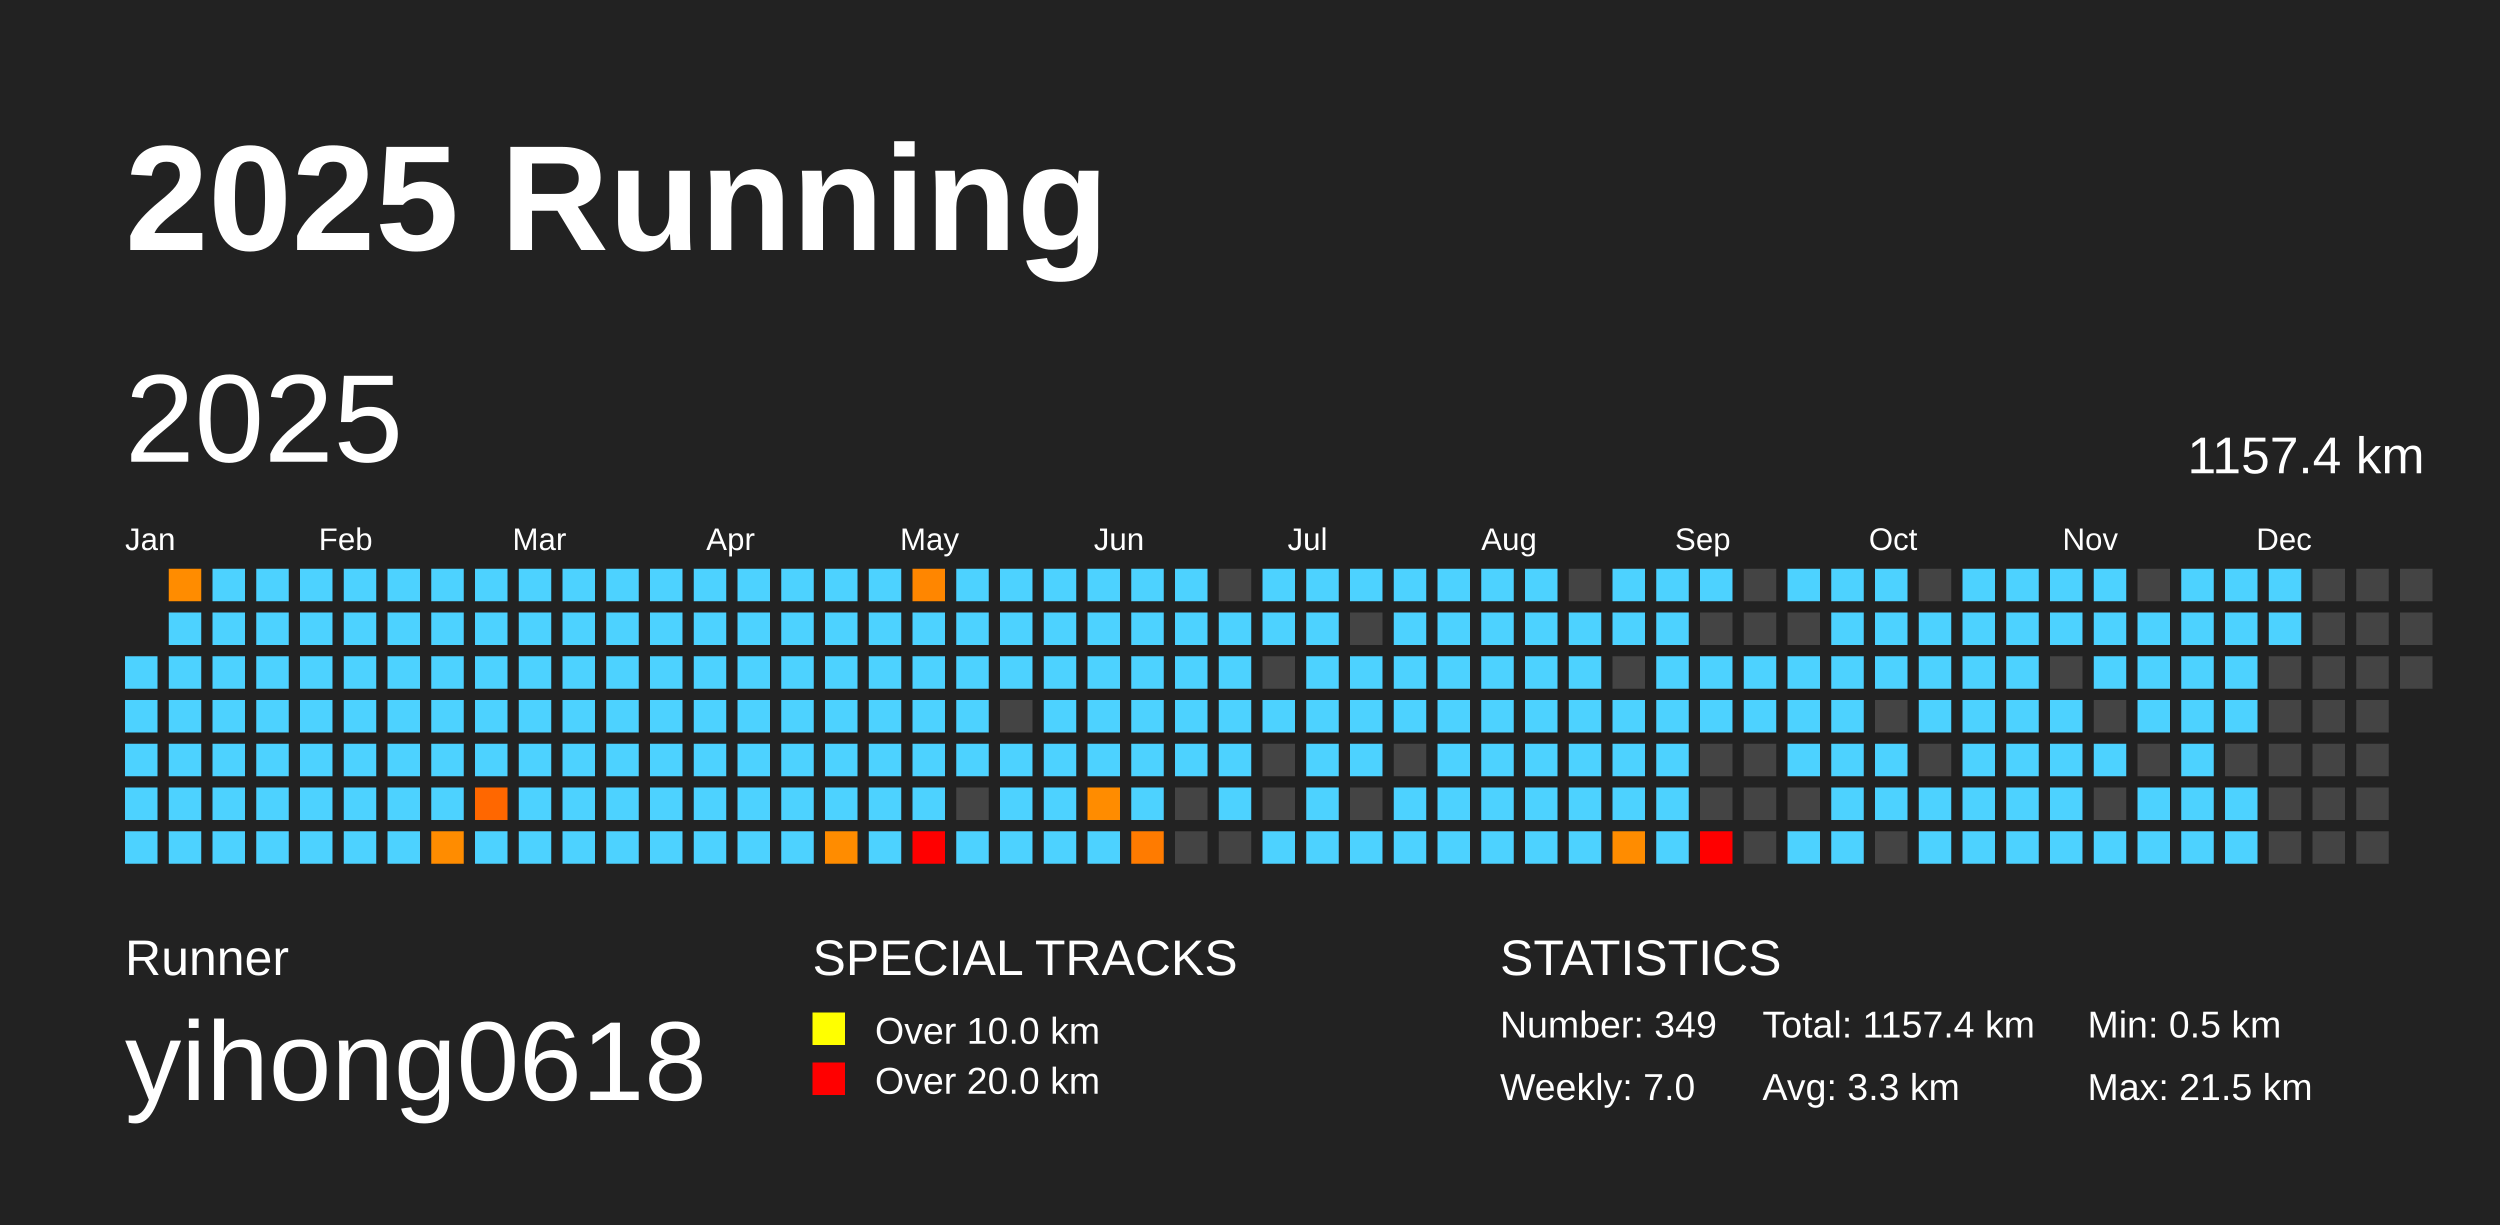
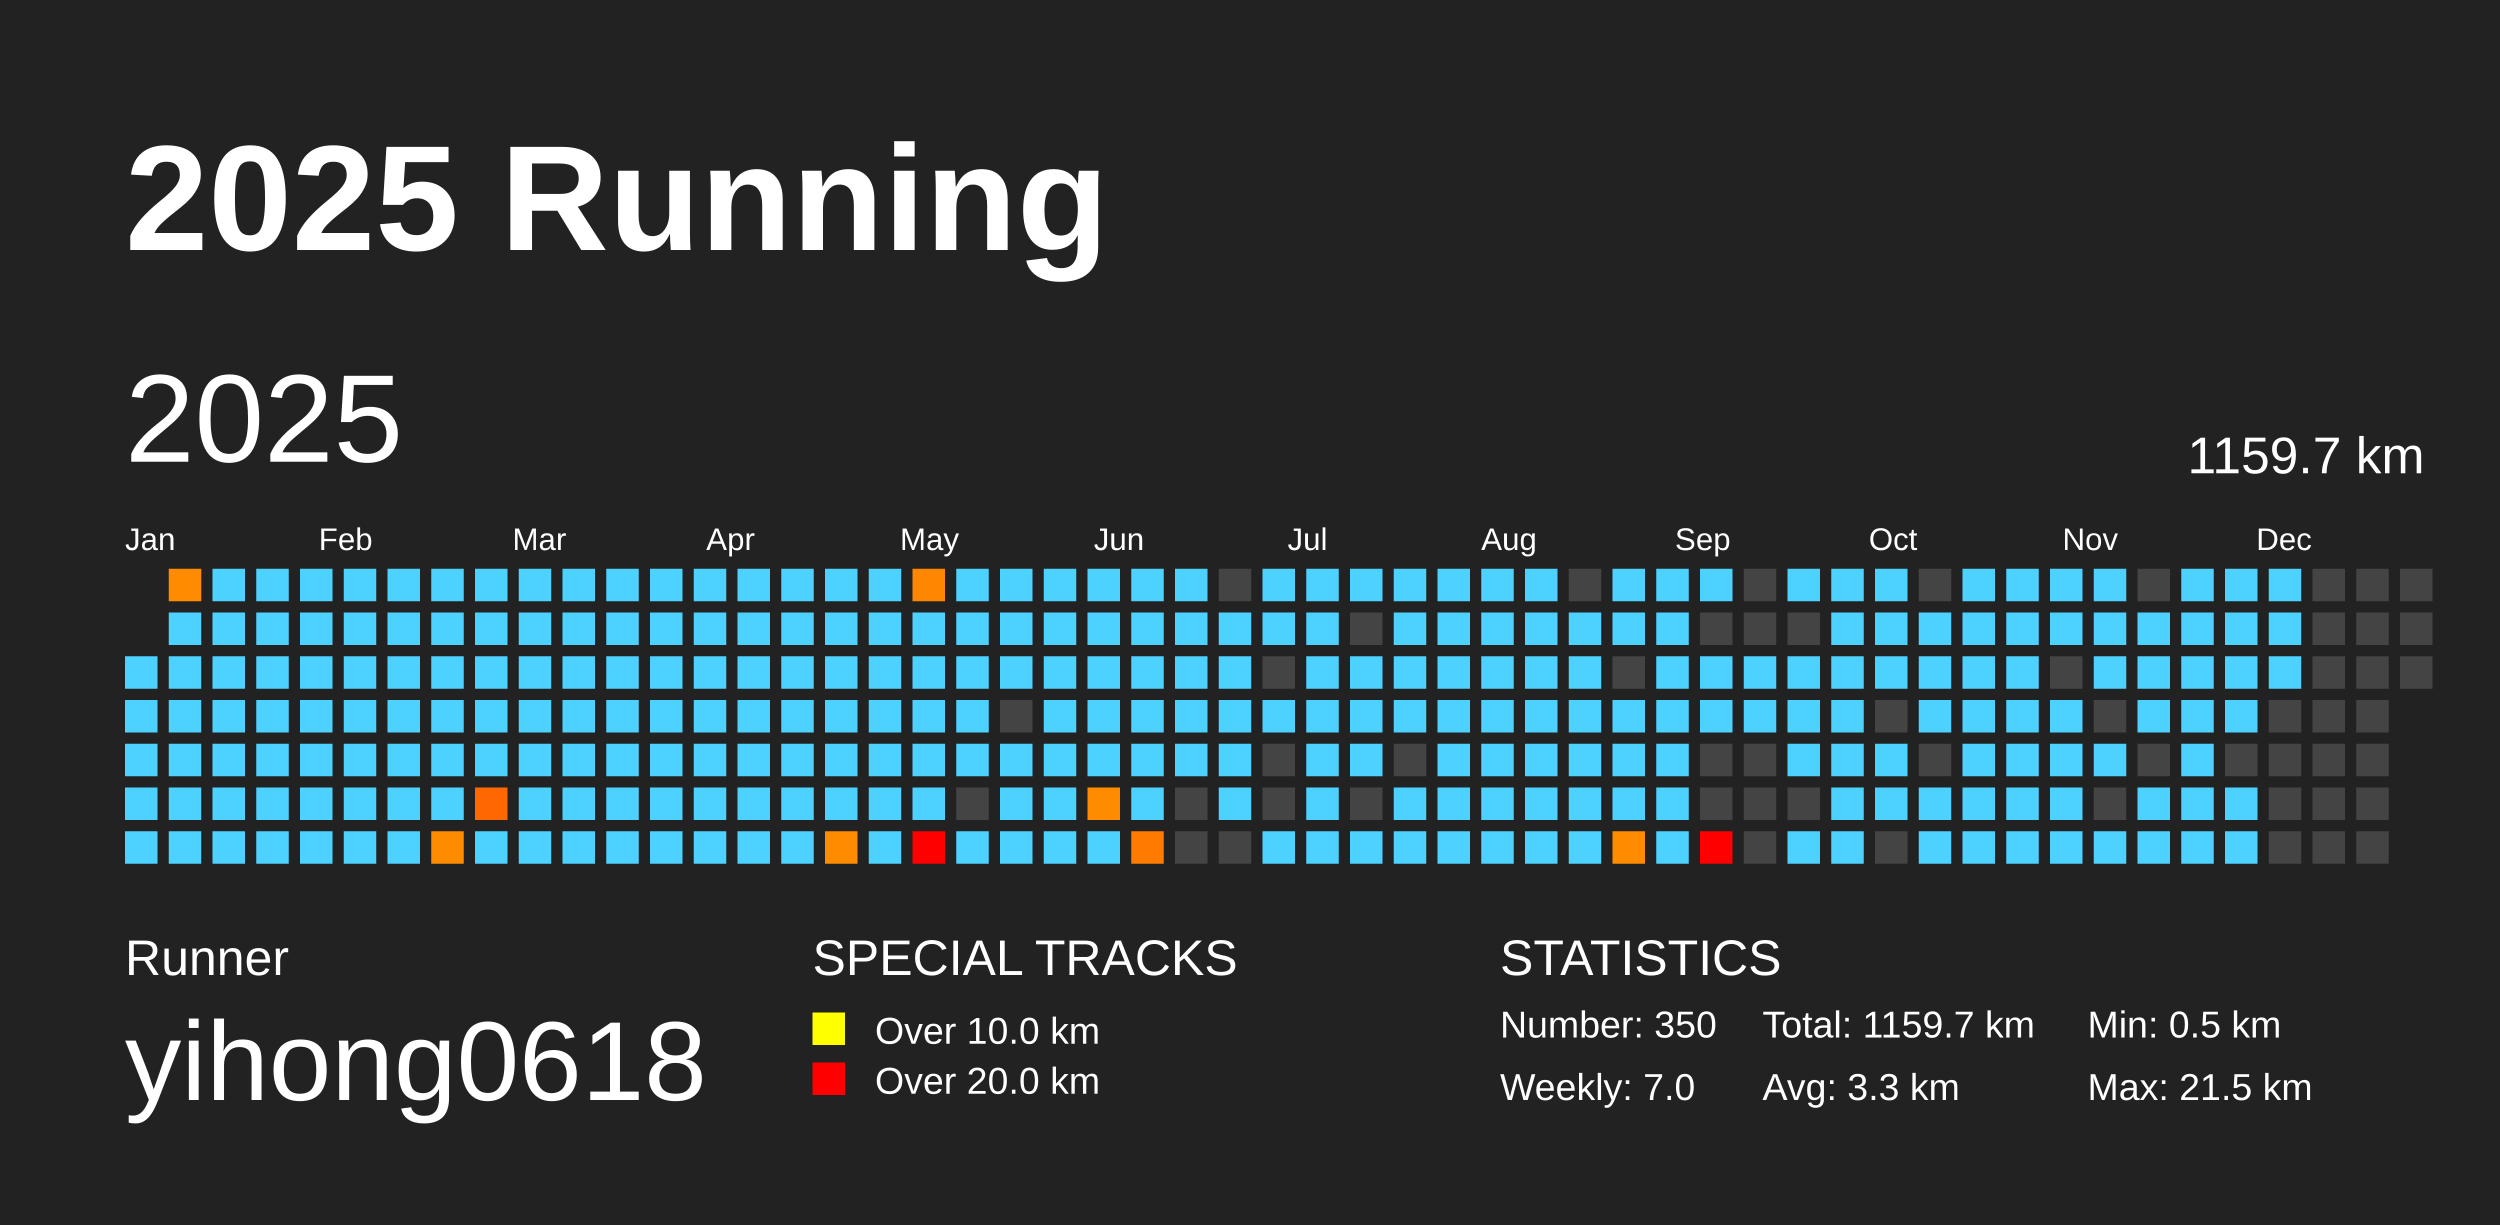
<svg xmlns="http://www.w3.org/2000/svg" baseProfile="full" height="98mm" version="1.1" viewBox="0,0,200,98" width="200mm">
  <defs />
  <rect fill="#222222" height="98" width="200" x="0" y="0" />
  <text fill="#FFFFFF" style="font-size:12px; font-family:Arial; font-weight:bold;" x="10" y="20">2025 Running</text>
  <text fill="#FFFFFF" style="font-size:4px; font-family:Arial" x="10" y="78">Runner</text>
  <text fill="#FFFFFF" style="font-size:9px; font-family:Arial" x="10" y="88">yihong0618</text>
  <text fill="#FFFFFF" style="font-size:4px; font-family:Arial" x="65" y="78">SPECIAL TRACKS</text>
  <rect fill="yellow" height="2.6" width="2.6" x="65" y="81" />
  <text fill="#FFFFFF" style="font-size:3px; font-family:Arial" x="70" y="83.5">Over 10.0 km</text>
  <rect fill="red" height="2.6" width="2.6" x="65" y="85" />
  <text fill="#FFFFFF" style="font-size:3px; font-family:Arial" x="70" y="87.5">Over 20.0 km</text>
  <text fill="#FFFFFF" style="font-size:4px; font-family:Arial" x="120" y="78">STATISTICS</text>
-   <text fill="#FFFFFF" style="font-size:3px; font-family:Arial" x="120" y="83">Number: 349</text>
+   <text fill="#FFFFFF" style="font-size:3px; font-family:Arial" x="120" y="83">Number: 350</text>
  <text fill="#FFFFFF" style="font-size:3px; font-family:Arial" x="120" y="88">Weekly: 7.0</text>
-   <text fill="#FFFFFF" style="font-size:3px; font-family:Arial" x="141" y="83">Total: 1157.4 km</text>
+   <text fill="#FFFFFF" style="font-size:3px; font-family:Arial" x="141" y="83">Total: 1159.7 km</text>
  <text fill="#FFFFFF" style="font-size:3px; font-family:Arial" x="141" y="88">Avg: 3.3 km</text>
  <text fill="#FFFFFF" style="font-size:3px; font-family:Arial" x="167" y="83">Min: 0.5 km</text>
  <text fill="#FFFFFF" style="font-size:3px; font-family:Arial" x="167" y="88">Max: 21.5 km</text>
  <text dominant-baseline="hanging" fill="#FFFFFF" style="font-size:10.0px; font-family:Arial;" x="10" y="30">2025</text>
-   <text dominant-baseline="hanging" fill="#FFFFFF" style="font-size:4.125px; font-family:Arial;" x="175" y="35">1157.4 km</text>
+   <text dominant-baseline="hanging" fill="#FFFFFF" style="font-size:4.125px; font-family:Arial;" x="175" y="35">1159.7 km</text>
  <text fill="#FFFFFF" style="font-size:2.5px; font-family:Arial" x="10.0" y="44">Jan</text>
  <text fill="#FFFFFF" style="font-size:2.5px; font-family:Arial" x="25.5" y="44">Feb</text>
  <text fill="#FFFFFF" style="font-size:2.5px; font-family:Arial" x="41.0" y="44">Mar</text>
  <text fill="#FFFFFF" style="font-size:2.5px; font-family:Arial" x="56.5" y="44">Apr</text>
  <text fill="#FFFFFF" style="font-size:2.5px; font-family:Arial" x="72.0" y="44">May</text>
  <text fill="#FFFFFF" style="font-size:2.5px; font-family:Arial" x="87.5" y="44">Jun</text>
  <text fill="#FFFFFF" style="font-size:2.5px; font-family:Arial" x="103.0" y="44">Jul</text>
  <text fill="#FFFFFF" style="font-size:2.5px; font-family:Arial" x="118.5" y="44">Aug</text>
  <text fill="#FFFFFF" style="font-size:2.5px; font-family:Arial" x="134.0" y="44">Sep</text>
  <text fill="#FFFFFF" style="font-size:2.5px; font-family:Arial" x="149.5" y="44">Oct</text>
  <text fill="#FFFFFF" style="font-size:2.5px; font-family:Arial" x="165.0" y="44">Nov</text>
  <text fill="#FFFFFF" style="font-size:2.5px; font-family:Arial" x="180.5" y="44">Dec</text>
  <rect fill="#4dd2ff" height="2.6" width="2.6" x="10.0" y="52.5" />
  <rect fill="#4dd2ff" height="2.6" width="2.6" x="10.0" y="56.0" />
  <rect fill="#4dd2ff" height="2.6" width="2.6" x="10.0" y="59.5" />
  <rect fill="#4dd2ff" height="2.6" width="2.6" x="10.0" y="63.0" />
  <rect fill="#4dd2ff" height="2.6" width="2.6" x="10.0" y="66.5" />
  <rect fill="#ff8c00" height="2.6" width="2.6" x="13.5" y="45.5" />
  <rect fill="#4dd2ff" height="2.6" width="2.6" x="13.5" y="49.0" />
  <rect fill="#4dd2ff" height="2.6" width="2.6" x="13.5" y="52.5" />
  <rect fill="#4dd2ff" height="2.6" width="2.6" x="13.5" y="56.0" />
  <rect fill="#4dd2ff" height="2.6" width="2.6" x="13.5" y="59.5" />
  <rect fill="#4dd2ff" height="2.6" width="2.6" x="13.5" y="63.0" />
  <rect fill="#4dd2ff" height="2.6" width="2.6" x="13.5" y="66.5" />
  <rect fill="#4dd2ff" height="2.6" width="2.6" x="17.0" y="45.5" />
  <rect fill="#4dd2ff" height="2.6" width="2.6" x="17.0" y="49.0" />
  <rect fill="#4dd2ff" height="2.6" width="2.6" x="17.0" y="52.5" />
  <rect fill="#4dd2ff" height="2.6" width="2.6" x="17.0" y="56.0" />
  <rect fill="#4dd2ff" height="2.6" width="2.6" x="17.0" y="59.5" />
  <rect fill="#4dd2ff" height="2.6" width="2.6" x="17.0" y="63.0" />
  <rect fill="#4dd2ff" height="2.6" width="2.6" x="17.0" y="66.5" />
  <rect fill="#4dd2ff" height="2.6" width="2.6" x="20.5" y="45.5" />
  <rect fill="#4dd2ff" height="2.6" width="2.6" x="20.5" y="49.0" />
  <rect fill="#4dd2ff" height="2.6" width="2.6" x="20.5" y="52.5" />
  <rect fill="#4dd2ff" height="2.6" width="2.6" x="20.5" y="56.0" />
  <rect fill="#4dd2ff" height="2.6" width="2.6" x="20.5" y="59.5" />
  <rect fill="#4dd2ff" height="2.6" width="2.6" x="20.5" y="63.0" />
  <rect fill="#4dd2ff" height="2.6" width="2.6" x="20.5" y="66.5" />
  <rect fill="#4dd2ff" height="2.6" width="2.6" x="24.0" y="45.5" />
  <rect fill="#4dd2ff" height="2.6" width="2.6" x="24.0" y="49.0" />
  <rect fill="#4dd2ff" height="2.6" width="2.6" x="24.0" y="52.5" />
  <rect fill="#4dd2ff" height="2.6" width="2.6" x="24.0" y="56.0" />
  <rect fill="#4dd2ff" height="2.6" width="2.6" x="24.0" y="59.5" />
  <rect fill="#4dd2ff" height="2.6" width="2.6" x="24.0" y="63.0" />
  <rect fill="#4dd2ff" height="2.6" width="2.6" x="24.0" y="66.5" />
  <rect fill="#4dd2ff" height="2.6" width="2.6" x="27.5" y="45.5" />
  <rect fill="#4dd2ff" height="2.6" width="2.6" x="27.5" y="49.0" />
  <rect fill="#4dd2ff" height="2.6" width="2.6" x="27.5" y="52.5" />
  <rect fill="#4dd2ff" height="2.6" width="2.6" x="27.5" y="56.0" />
  <rect fill="#4dd2ff" height="2.6" width="2.6" x="27.5" y="59.5" />
  <rect fill="#4dd2ff" height="2.6" width="2.6" x="27.5" y="63.0" />
  <rect fill="#4dd2ff" height="2.6" width="2.6" x="27.5" y="66.5" />
  <rect fill="#4dd2ff" height="2.6" width="2.6" x="31.0" y="45.5" />
  <rect fill="#4dd2ff" height="2.6" width="2.6" x="31.0" y="49.0" />
  <rect fill="#4dd2ff" height="2.6" width="2.6" x="31.0" y="52.5" />
  <rect fill="#4dd2ff" height="2.6" width="2.6" x="31.0" y="56.0" />
  <rect fill="#4dd2ff" height="2.6" width="2.6" x="31.0" y="59.5" />
  <rect fill="#4dd2ff" height="2.6" width="2.6" x="31.0" y="63.0" />
  <rect fill="#4dd2ff" height="2.6" width="2.6" x="31.0" y="66.5" />
  <rect fill="#4dd2ff" height="2.6" width="2.6" x="34.5" y="45.5" />
  <rect fill="#4dd2ff" height="2.6" width="2.6" x="34.5" y="49.0" />
  <rect fill="#4dd2ff" height="2.6" width="2.6" x="34.5" y="52.5" />
  <rect fill="#4dd2ff" height="2.6" width="2.6" x="34.5" y="56.0" />
  <rect fill="#4dd2ff" height="2.6" width="2.6" x="34.5" y="59.5" />
  <rect fill="#4dd2ff" height="2.6" width="2.6" x="34.5" y="63.0" />
  <rect fill="#ff8c00" height="2.6" width="2.6" x="34.5" y="66.5" />
  <rect fill="#4dd2ff" height="2.6" width="2.6" x="38.0" y="45.5" />
  <rect fill="#4dd2ff" height="2.6" width="2.6" x="38.0" y="49.0" />
  <rect fill="#4dd2ff" height="2.6" width="2.6" x="38.0" y="52.5" />
  <rect fill="#4dd2ff" height="2.6" width="2.6" x="38.0" y="56.0" />
  <rect fill="#4dd2ff" height="2.6" width="2.6" x="38.0" y="59.5" />
  <rect fill="#ff6700" height="2.6" width="2.6" x="38.0" y="63.0" />
  <rect fill="#4dd2ff" height="2.6" width="2.6" x="38.0" y="66.5" />
  <rect fill="#4dd2ff" height="2.6" width="2.6" x="41.5" y="45.5" />
  <rect fill="#4dd2ff" height="2.6" width="2.6" x="41.5" y="49.0" />
  <rect fill="#4dd2ff" height="2.6" width="2.6" x="41.5" y="52.5" />
  <rect fill="#4dd2ff" height="2.6" width="2.6" x="41.5" y="56.0" />
  <rect fill="#4dd2ff" height="2.6" width="2.6" x="41.5" y="59.5" />
  <rect fill="#4dd2ff" height="2.6" width="2.6" x="41.5" y="63.0" />
  <rect fill="#4dd2ff" height="2.6" width="2.6" x="41.5" y="66.5" />
  <rect fill="#4dd2ff" height="2.6" width="2.6" x="45.0" y="45.5" />
  <rect fill="#4dd2ff" height="2.6" width="2.6" x="45.0" y="49.0" />
  <rect fill="#4dd2ff" height="2.6" width="2.6" x="45.0" y="52.5" />
  <rect fill="#4dd2ff" height="2.6" width="2.6" x="45.0" y="56.0" />
  <rect fill="#4dd2ff" height="2.6" width="2.6" x="45.0" y="59.5" />
  <rect fill="#4dd2ff" height="2.6" width="2.6" x="45.0" y="63.0" />
  <rect fill="#4dd2ff" height="2.6" width="2.6" x="45.0" y="66.5" />
  <rect fill="#4dd2ff" height="2.6" width="2.6" x="48.5" y="45.5" />
  <rect fill="#4dd2ff" height="2.6" width="2.6" x="48.5" y="49.0" />
  <rect fill="#4dd2ff" height="2.6" width="2.6" x="48.5" y="52.5" />
  <rect fill="#4dd2ff" height="2.6" width="2.6" x="48.5" y="56.0" />
  <rect fill="#4dd2ff" height="2.6" width="2.6" x="48.5" y="59.5" />
  <rect fill="#4dd2ff" height="2.6" width="2.6" x="48.5" y="63.0" />
  <rect fill="#4dd2ff" height="2.6" width="2.6" x="48.5" y="66.5" />
  <rect fill="#4dd2ff" height="2.6" width="2.6" x="52.0" y="45.5" />
  <rect fill="#4dd2ff" height="2.6" width="2.6" x="52.0" y="49.0" />
  <rect fill="#4dd2ff" height="2.6" width="2.6" x="52.0" y="52.5" />
  <rect fill="#4dd2ff" height="2.6" width="2.6" x="52.0" y="56.0" />
  <rect fill="#4dd2ff" height="2.6" width="2.6" x="52.0" y="59.5" />
  <rect fill="#4dd2ff" height="2.6" width="2.6" x="52.0" y="63.0" />
  <rect fill="#4dd2ff" height="2.6" width="2.6" x="52.0" y="66.5" />
  <rect fill="#4dd2ff" height="2.6" width="2.6" x="55.5" y="45.5" />
  <rect fill="#4dd2ff" height="2.6" width="2.6" x="55.5" y="49.0" />
  <rect fill="#4dd2ff" height="2.6" width="2.6" x="55.5" y="52.5" />
  <rect fill="#4dd2ff" height="2.6" width="2.6" x="55.5" y="56.0" />
  <rect fill="#4dd2ff" height="2.6" width="2.6" x="55.5" y="59.5" />
  <rect fill="#4dd2ff" height="2.6" width="2.6" x="55.5" y="63.0" />
  <rect fill="#4dd2ff" height="2.6" width="2.6" x="55.5" y="66.5" />
  <rect fill="#4dd2ff" height="2.6" width="2.6" x="59.0" y="45.5" />
  <rect fill="#4dd2ff" height="2.6" width="2.6" x="59.0" y="49.0" />
  <rect fill="#4dd2ff" height="2.6" width="2.6" x="59.0" y="52.5" />
  <rect fill="#4dd2ff" height="2.6" width="2.6" x="59.0" y="56.0" />
  <rect fill="#4dd2ff" height="2.6" width="2.6" x="59.0" y="59.5" />
  <rect fill="#4dd2ff" height="2.6" width="2.6" x="59.0" y="63.0" />
  <rect fill="#4dd2ff" height="2.6" width="2.6" x="59.0" y="66.5" />
  <rect fill="#4dd2ff" height="2.6" width="2.6" x="62.5" y="45.5" />
  <rect fill="#4dd2ff" height="2.6" width="2.6" x="62.5" y="49.0" />
  <rect fill="#4dd2ff" height="2.6" width="2.6" x="62.5" y="52.5" />
  <rect fill="#4dd2ff" height="2.6" width="2.6" x="62.5" y="56.0" />
  <rect fill="#4dd2ff" height="2.6" width="2.6" x="62.5" y="59.5" />
  <rect fill="#4dd2ff" height="2.6" width="2.6" x="62.5" y="63.0" />
  <rect fill="#4dd2ff" height="2.6" width="2.6" x="62.5" y="66.5" />
  <rect fill="#4dd2ff" height="2.6" width="2.6" x="66.0" y="45.5" />
  <rect fill="#4dd2ff" height="2.6" width="2.6" x="66.0" y="49.0" />
  <rect fill="#4dd2ff" height="2.6" width="2.6" x="66.0" y="52.5" />
  <rect fill="#4dd2ff" height="2.6" width="2.6" x="66.0" y="56.0" />
  <rect fill="#4dd2ff" height="2.6" width="2.6" x="66.0" y="59.5" />
  <rect fill="#4dd2ff" height="2.6" width="2.6" x="66.0" y="63.0" />
  <rect fill="#ff8c00" height="2.6" width="2.6" x="66.0" y="66.5" />
  <rect fill="#4dd2ff" height="2.6" width="2.6" x="69.5" y="45.5" />
  <rect fill="#4dd2ff" height="2.6" width="2.6" x="69.5" y="49.0" />
  <rect fill="#4dd2ff" height="2.6" width="2.6" x="69.5" y="52.5" />
  <rect fill="#4dd2ff" height="2.6" width="2.6" x="69.5" y="56.0" />
  <rect fill="#4dd2ff" height="2.6" width="2.6" x="69.5" y="59.5" />
  <rect fill="#4dd2ff" height="2.6" width="2.6" x="69.5" y="63.0" />
  <rect fill="#4dd2ff" height="2.6" width="2.6" x="69.5" y="66.5" />
  <rect fill="#ff8600" height="2.6" width="2.6" x="73.0" y="45.5" />
  <rect fill="#4dd2ff" height="2.6" width="2.6" x="73.0" y="49.0" />
  <rect fill="#4dd2ff" height="2.6" width="2.6" x="73.0" y="52.5" />
  <rect fill="#4dd2ff" height="2.6" width="2.6" x="73.0" y="56.0" />
  <rect fill="#4dd2ff" height="2.6" width="2.6" x="73.0" y="59.5" />
  <rect fill="#4dd2ff" height="2.6" width="2.6" x="73.0" y="63.0" />
  <rect fill="red" height="2.6" width="2.6" x="73.0" y="66.5" />
  <rect fill="#4dd2ff" height="2.6" width="2.6" x="76.5" y="45.5" />
  <rect fill="#4dd2ff" height="2.6" width="2.6" x="76.5" y="49.0" />
  <rect fill="#4dd2ff" height="2.6" width="2.6" x="76.5" y="52.5" />
  <rect fill="#4dd2ff" height="2.6" width="2.6" x="76.5" y="56.0" />
  <rect fill="#4dd2ff" height="2.6" width="2.6" x="76.5" y="59.5" />
  <rect fill="#444444" height="2.6" width="2.6" x="76.5" y="63.0" />
  <rect fill="#4dd2ff" height="2.6" width="2.6" x="76.5" y="66.5" />
  <rect fill="#4dd2ff" height="2.6" width="2.6" x="80.0" y="45.5" />
  <rect fill="#4dd2ff" height="2.6" width="2.6" x="80.0" y="49.0" />
  <rect fill="#4dd2ff" height="2.6" width="2.6" x="80.0" y="52.5" />
  <rect fill="#444444" height="2.6" width="2.6" x="80.0" y="56.0" />
  <rect fill="#4dd2ff" height="2.6" width="2.6" x="80.0" y="59.5" />
  <rect fill="#4dd2ff" height="2.6" width="2.6" x="80.0" y="63.0" />
  <rect fill="#4dd2ff" height="2.6" width="2.6" x="80.0" y="66.5" />
  <rect fill="#4dd2ff" height="2.6" width="2.6" x="83.5" y="45.5" />
  <rect fill="#4dd2ff" height="2.6" width="2.6" x="83.5" y="49.0" />
  <rect fill="#4dd2ff" height="2.6" width="2.6" x="83.5" y="52.5" />
  <rect fill="#4dd2ff" height="2.6" width="2.6" x="83.5" y="56.0" />
  <rect fill="#4dd2ff" height="2.6" width="2.6" x="83.5" y="59.5" />
  <rect fill="#4dd2ff" height="2.6" width="2.6" x="83.5" y="63.0" />
  <rect fill="#4dd2ff" height="2.6" width="2.6" x="83.5" y="66.5" />
  <rect fill="#4dd2ff" height="2.6" width="2.6" x="87.0" y="45.5" />
  <rect fill="#4dd2ff" height="2.6" width="2.6" x="87.0" y="49.0" />
  <rect fill="#4dd2ff" height="2.6" width="2.6" x="87.0" y="52.5" />
  <rect fill="#4dd2ff" height="2.6" width="2.6" x="87.0" y="56.0" />
  <rect fill="#4dd2ff" height="2.6" width="2.6" x="87.0" y="59.5" />
  <rect fill="#ff8c00" height="2.6" width="2.6" x="87.0" y="63.0" />
  <rect fill="#4dd2ff" height="2.6" width="2.6" x="87.0" y="66.5" />
  <rect fill="#4dd2ff" height="2.6" width="2.6" x="90.5" y="45.5" />
  <rect fill="#4dd2ff" height="2.6" width="2.6" x="90.5" y="49.0" />
  <rect fill="#4dd2ff" height="2.6" width="2.6" x="90.5" y="52.5" />
  <rect fill="#4dd2ff" height="2.6" width="2.6" x="90.5" y="56.0" />
  <rect fill="#4dd2ff" height="2.6" width="2.6" x="90.5" y="59.5" />
  <rect fill="#4dd2ff" height="2.6" width="2.6" x="90.5" y="63.0" />
  <rect fill="#ff7b00" height="2.6" width="2.6" x="90.5" y="66.5" />
  <rect fill="#4dd2ff" height="2.6" width="2.6" x="94.0" y="45.5" />
  <rect fill="#4dd2ff" height="2.6" width="2.6" x="94.0" y="49.0" />
  <rect fill="#4dd2ff" height="2.6" width="2.6" x="94.0" y="52.5" />
  <rect fill="#4dd2ff" height="2.6" width="2.6" x="94.0" y="56.0" />
  <rect fill="#4dd2ff" height="2.6" width="2.6" x="94.0" y="59.5" />
  <rect fill="#444444" height="2.6" width="2.6" x="94.0" y="63.0" />
  <rect fill="#444444" height="2.6" width="2.6" x="94.0" y="66.5" />
  <rect fill="#444444" height="2.6" width="2.6" x="97.5" y="45.5" />
  <rect fill="#4dd2ff" height="2.6" width="2.6" x="97.5" y="49.0" />
  <rect fill="#4dd2ff" height="2.6" width="2.6" x="97.5" y="52.5" />
  <rect fill="#4dd2ff" height="2.6" width="2.6" x="97.5" y="56.0" />
  <rect fill="#4dd2ff" height="2.6" width="2.6" x="97.5" y="59.5" />
  <rect fill="#4dd2ff" height="2.6" width="2.6" x="97.5" y="63.0" />
  <rect fill="#444444" height="2.6" width="2.6" x="97.5" y="66.5" />
  <rect fill="#4dd2ff" height="2.6" width="2.6" x="101.0" y="45.5" />
  <rect fill="#4dd2ff" height="2.6" width="2.6" x="101.0" y="49.0" />
  <rect fill="#444444" height="2.6" width="2.6" x="101.0" y="52.5" />
  <rect fill="#4dd2ff" height="2.6" width="2.6" x="101.0" y="56.0" />
  <rect fill="#444444" height="2.6" width="2.6" x="101.0" y="59.5" />
  <rect fill="#444444" height="2.6" width="2.6" x="101.0" y="63.0" />
  <rect fill="#4dd2ff" height="2.6" width="2.6" x="101.0" y="66.5" />
  <rect fill="#4dd2ff" height="2.6" width="2.6" x="104.5" y="45.5" />
  <rect fill="#4dd2ff" height="2.6" width="2.6" x="104.5" y="49.0" />
  <rect fill="#4dd2ff" height="2.6" width="2.6" x="104.5" y="52.5" />
  <rect fill="#4dd2ff" height="2.6" width="2.6" x="104.5" y="56.0" />
  <rect fill="#4dd2ff" height="2.6" width="2.6" x="104.5" y="59.5" />
  <rect fill="#4dd2ff" height="2.6" width="2.6" x="104.5" y="63.0" />
  <rect fill="#4dd2ff" height="2.6" width="2.6" x="104.5" y="66.5" />
  <rect fill="#4dd2ff" height="2.6" width="2.6" x="108.0" y="45.5" />
  <rect fill="#444444" height="2.6" width="2.6" x="108.0" y="49.0" />
  <rect fill="#4dd2ff" height="2.6" width="2.6" x="108.0" y="52.5" />
  <rect fill="#4dd2ff" height="2.6" width="2.6" x="108.0" y="56.0" />
  <rect fill="#4dd2ff" height="2.6" width="2.6" x="108.0" y="59.5" />
  <rect fill="#444444" height="2.6" width="2.6" x="108.0" y="63.0" />
  <rect fill="#4dd2ff" height="2.6" width="2.6" x="108.0" y="66.5" />
  <rect fill="#4dd2ff" height="2.6" width="2.6" x="111.5" y="45.5" />
  <rect fill="#4dd2ff" height="2.6" width="2.6" x="111.5" y="49.0" />
  <rect fill="#4dd2ff" height="2.6" width="2.6" x="111.5" y="52.5" />
  <rect fill="#4dd2ff" height="2.6" width="2.6" x="111.5" y="56.0" />
  <rect fill="#444444" height="2.6" width="2.6" x="111.5" y="59.5" />
  <rect fill="#4dd2ff" height="2.6" width="2.6" x="111.5" y="63.0" />
  <rect fill="#4dd2ff" height="2.6" width="2.6" x="111.5" y="66.5" />
  <rect fill="#4dd2ff" height="2.6" width="2.6" x="115.0" y="45.5" />
  <rect fill="#4dd2ff" height="2.6" width="2.6" x="115.0" y="49.0" />
  <rect fill="#4dd2ff" height="2.6" width="2.6" x="115.0" y="52.5" />
  <rect fill="#4dd2ff" height="2.6" width="2.6" x="115.0" y="56.0" />
  <rect fill="#4dd2ff" height="2.6" width="2.6" x="115.0" y="59.5" />
  <rect fill="#4dd2ff" height="2.6" width="2.6" x="115.0" y="63.0" />
  <rect fill="#4dd2ff" height="2.6" width="2.6" x="115.0" y="66.5" />
  <rect fill="#4dd2ff" height="2.6" width="2.6" x="118.5" y="45.5" />
  <rect fill="#4dd2ff" height="2.6" width="2.6" x="118.5" y="49.0" />
  <rect fill="#4dd2ff" height="2.6" width="2.6" x="118.5" y="52.5" />
  <rect fill="#4dd2ff" height="2.6" width="2.6" x="118.5" y="56.0" />
  <rect fill="#4dd2ff" height="2.6" width="2.6" x="118.5" y="59.5" />
  <rect fill="#4dd2ff" height="2.6" width="2.6" x="118.5" y="63.0" />
  <rect fill="#4dd2ff" height="2.6" width="2.6" x="118.5" y="66.5" />
  <rect fill="#4dd2ff" height="2.6" width="2.6" x="122.0" y="45.5" />
  <rect fill="#4dd2ff" height="2.6" width="2.6" x="122.0" y="49.0" />
  <rect fill="#4dd2ff" height="2.6" width="2.6" x="122.0" y="52.5" />
  <rect fill="#4dd2ff" height="2.6" width="2.6" x="122.0" y="56.0" />
  <rect fill="#4dd2ff" height="2.6" width="2.6" x="122.0" y="59.5" />
  <rect fill="#4dd2ff" height="2.6" width="2.6" x="122.0" y="63.0" />
  <rect fill="#4dd2ff" height="2.6" width="2.6" x="122.0" y="66.5" />
  <rect fill="#444444" height="2.6" width="2.6" x="125.5" y="45.5" />
  <rect fill="#4dd2ff" height="2.6" width="2.6" x="125.5" y="49.0" />
  <rect fill="#4dd2ff" height="2.6" width="2.6" x="125.5" y="52.5" />
  <rect fill="#4dd2ff" height="2.6" width="2.6" x="125.5" y="56.0" />
  <rect fill="#4dd2ff" height="2.6" width="2.6" x="125.5" y="59.5" />
  <rect fill="#4dd2ff" height="2.6" width="2.6" x="125.5" y="63.0" />
  <rect fill="#4dd2ff" height="2.6" width="2.6" x="125.5" y="66.5" />
  <rect fill="#4dd2ff" height="2.6" width="2.6" x="129.0" y="45.5" />
  <rect fill="#4dd2ff" height="2.6" width="2.6" x="129.0" y="49.0" />
  <rect fill="#444444" height="2.6" width="2.6" x="129.0" y="52.5" />
  <rect fill="#4dd2ff" height="2.6" width="2.6" x="129.0" y="56.0" />
  <rect fill="#4dd2ff" height="2.6" width="2.6" x="129.0" y="59.5" />
  <rect fill="#4dd2ff" height="2.6" width="2.6" x="129.0" y="63.0" />
  <rect fill="#ff8c00" height="2.6" width="2.6" x="129.0" y="66.5" />
  <rect fill="#4dd2ff" height="2.6" width="2.6" x="132.5" y="45.5" />
  <rect fill="#4dd2ff" height="2.6" width="2.6" x="132.5" y="49.0" />
  <rect fill="#4dd2ff" height="2.6" width="2.6" x="132.5" y="52.5" />
  <rect fill="#4dd2ff" height="2.6" width="2.6" x="132.5" y="56.0" />
  <rect fill="#4dd2ff" height="2.6" width="2.6" x="132.5" y="59.5" />
  <rect fill="#4dd2ff" height="2.6" width="2.6" x="132.5" y="63.0" />
  <rect fill="#4dd2ff" height="2.6" width="2.6" x="132.5" y="66.5" />
  <rect fill="#4dd2ff" height="2.6" width="2.6" x="136.0" y="45.5" />
  <rect fill="#444444" height="2.6" width="2.6" x="136.0" y="49.0" />
  <rect fill="#4dd2ff" height="2.6" width="2.6" x="136.0" y="52.5" />
  <rect fill="#4dd2ff" height="2.6" width="2.6" x="136.0" y="56.0" />
  <rect fill="#444444" height="2.6" width="2.6" x="136.0" y="59.5" />
  <rect fill="#444444" height="2.6" width="2.6" x="136.0" y="63.0" />
  <rect fill="red" height="2.6" width="2.6" x="136.0" y="66.5" />
  <rect fill="#444444" height="2.6" width="2.6" x="139.5" y="45.5" />
  <rect fill="#444444" height="2.6" width="2.6" x="139.5" y="49.0" />
  <rect fill="#4dd2ff" height="2.6" width="2.6" x="139.5" y="52.5" />
  <rect fill="#4dd2ff" height="2.6" width="2.6" x="139.5" y="56.0" />
  <rect fill="#444444" height="2.6" width="2.6" x="139.5" y="59.5" />
  <rect fill="#444444" height="2.6" width="2.6" x="139.5" y="63.0" />
  <rect fill="#444444" height="2.6" width="2.6" x="139.5" y="66.5" />
  <rect fill="#4dd2ff" height="2.6" width="2.6" x="143.0" y="45.5" />
  <rect fill="#444444" height="2.6" width="2.6" x="143.0" y="49.0" />
  <rect fill="#4dd2ff" height="2.6" width="2.6" x="143.0" y="52.5" />
  <rect fill="#4dd2ff" height="2.6" width="2.6" x="143.0" y="56.0" />
  <rect fill="#4dd2ff" height="2.6" width="2.6" x="143.0" y="59.5" />
  <rect fill="#444444" height="2.6" width="2.6" x="143.0" y="63.0" />
  <rect fill="#4dd2ff" height="2.6" width="2.6" x="143.0" y="66.5" />
  <rect fill="#4dd2ff" height="2.6" width="2.6" x="146.5" y="45.5" />
  <rect fill="#4dd2ff" height="2.6" width="2.6" x="146.5" y="49.0" />
  <rect fill="#4dd2ff" height="2.6" width="2.6" x="146.5" y="52.5" />
  <rect fill="#4dd2ff" height="2.6" width="2.6" x="146.5" y="56.0" />
  <rect fill="#4dd2ff" height="2.6" width="2.6" x="146.5" y="59.5" />
  <rect fill="#4dd2ff" height="2.6" width="2.6" x="146.5" y="63.0" />
  <rect fill="#4dd2ff" height="2.6" width="2.6" x="146.5" y="66.5" />
  <rect fill="#4dd2ff" height="2.6" width="2.6" x="150.0" y="45.5" />
  <rect fill="#4dd2ff" height="2.6" width="2.6" x="150.0" y="49.0" />
  <rect fill="#4dd2ff" height="2.6" width="2.6" x="150.0" y="52.5" />
  <rect fill="#444444" height="2.6" width="2.6" x="150.0" y="56.0" />
  <rect fill="#4dd2ff" height="2.6" width="2.6" x="150.0" y="59.5" />
  <rect fill="#4dd2ff" height="2.6" width="2.6" x="150.0" y="63.0" />
  <rect fill="#444444" height="2.6" width="2.6" x="150.0" y="66.5" />
  <rect fill="#444444" height="2.6" width="2.6" x="153.5" y="45.5" />
  <rect fill="#4dd2ff" height="2.6" width="2.6" x="153.5" y="49.0" />
  <rect fill="#4dd2ff" height="2.6" width="2.6" x="153.5" y="52.5" />
  <rect fill="#4dd2ff" height="2.6" width="2.6" x="153.5" y="56.0" />
  <rect fill="#444444" height="2.6" width="2.6" x="153.5" y="59.5" />
  <rect fill="#4dd2ff" height="2.6" width="2.6" x="153.5" y="63.0" />
  <rect fill="#4dd2ff" height="2.6" width="2.6" x="153.5" y="66.5" />
  <rect fill="#4dd2ff" height="2.6" width="2.6" x="157.0" y="45.5" />
  <rect fill="#4dd2ff" height="2.6" width="2.6" x="157.0" y="49.0" />
  <rect fill="#4dd2ff" height="2.6" width="2.6" x="157.0" y="52.5" />
  <rect fill="#4dd2ff" height="2.6" width="2.6" x="157.0" y="56.0" />
  <rect fill="#4dd2ff" height="2.6" width="2.6" x="157.0" y="59.5" />
  <rect fill="#4dd2ff" height="2.6" width="2.6" x="157.0" y="63.0" />
  <rect fill="#4dd2ff" height="2.6" width="2.6" x="157.0" y="66.5" />
  <rect fill="#4dd2ff" height="2.6" width="2.6" x="160.5" y="45.5" />
  <rect fill="#4dd2ff" height="2.6" width="2.6" x="160.5" y="49.0" />
  <rect fill="#4dd2ff" height="2.6" width="2.6" x="160.5" y="52.5" />
  <rect fill="#4dd2ff" height="2.6" width="2.6" x="160.5" y="56.0" />
  <rect fill="#4dd2ff" height="2.6" width="2.6" x="160.5" y="59.5" />
  <rect fill="#4dd2ff" height="2.6" width="2.6" x="160.5" y="63.0" />
  <rect fill="#4dd2ff" height="2.6" width="2.6" x="160.5" y="66.5" />
  <rect fill="#4dd2ff" height="2.6" width="2.6" x="164.0" y="45.5" />
  <rect fill="#4dd2ff" height="2.6" width="2.6" x="164.0" y="49.0" />
  <rect fill="#444444" height="2.6" width="2.6" x="164.0" y="52.5" />
  <rect fill="#4dd2ff" height="2.6" width="2.6" x="164.0" y="56.0" />
  <rect fill="#4dd2ff" height="2.6" width="2.6" x="164.0" y="59.5" />
  <rect fill="#4dd2ff" height="2.6" width="2.6" x="164.0" y="63.0" />
  <rect fill="#4dd2ff" height="2.6" width="2.6" x="164.0" y="66.5" />
  <rect fill="#4dd2ff" height="2.6" width="2.6" x="167.5" y="45.5" />
  <rect fill="#4dd2ff" height="2.6" width="2.6" x="167.5" y="49.0" />
  <rect fill="#4dd2ff" height="2.6" width="2.6" x="167.5" y="52.5" />
  <rect fill="#444444" height="2.6" width="2.6" x="167.5" y="56.0" />
  <rect fill="#4dd2ff" height="2.6" width="2.6" x="167.5" y="59.5" />
  <rect fill="#444444" height="2.6" width="2.6" x="167.5" y="63.0" />
  <rect fill="#4dd2ff" height="2.6" width="2.6" x="167.5" y="66.5" />
  <rect fill="#444444" height="2.6" width="2.6" x="171.0" y="45.5" />
  <rect fill="#4dd2ff" height="2.6" width="2.6" x="171.0" y="49.0" />
  <rect fill="#4dd2ff" height="2.6" width="2.6" x="171.0" y="52.5" />
  <rect fill="#4dd2ff" height="2.6" width="2.6" x="171.0" y="56.0" />
  <rect fill="#444444" height="2.6" width="2.6" x="171.0" y="59.5" />
  <rect fill="#4dd2ff" height="2.6" width="2.6" x="171.0" y="63.0" />
  <rect fill="#4dd2ff" height="2.6" width="2.6" x="171.0" y="66.5" />
  <rect fill="#4dd2ff" height="2.6" width="2.6" x="174.5" y="45.5" />
  <rect fill="#4dd2ff" height="2.6" width="2.6" x="174.5" y="49.0" />
  <rect fill="#4dd2ff" height="2.6" width="2.6" x="174.5" y="52.5" />
  <rect fill="#4dd2ff" height="2.6" width="2.6" x="174.5" y="56.0" />
  <rect fill="#4dd2ff" height="2.6" width="2.6" x="174.5" y="59.5" />
  <rect fill="#4dd2ff" height="2.6" width="2.6" x="174.5" y="63.0" />
  <rect fill="#4dd2ff" height="2.6" width="2.6" x="174.5" y="66.5" />
  <rect fill="#4dd2ff" height="2.6" width="2.6" x="178.0" y="45.5" />
  <rect fill="#4dd2ff" height="2.6" width="2.6" x="178.0" y="49.0" />
  <rect fill="#4dd2ff" height="2.6" width="2.6" x="178.0" y="52.5" />
  <rect fill="#4dd2ff" height="2.6" width="2.6" x="178.0" y="56.0" />
  <rect fill="#444444" height="2.6" width="2.6" x="178.0" y="59.5" />
  <rect fill="#4dd2ff" height="2.6" width="2.6" x="178.0" y="63.0" />
  <rect fill="#4dd2ff" height="2.6" width="2.6" x="178.0" y="66.5" />
  <rect fill="#4dd2ff" height="2.6" width="2.6" x="181.5" y="45.5" />
  <rect fill="#4dd2ff" height="2.6" width="2.6" x="181.5" y="49.0" />
-   <rect fill="#444444" height="2.6" width="2.6" x="181.5" y="52.5" />
+   <rect fill="#4dd2ff" height="2.6" width="2.6" x="181.5" y="52.5" />
  <rect fill="#444444" height="2.6" width="2.6" x="181.5" y="56.0" />
  <rect fill="#444444" height="2.6" width="2.6" x="181.5" y="59.5" />
  <rect fill="#444444" height="2.6" width="2.6" x="181.5" y="63.0" />
  <rect fill="#444444" height="2.6" width="2.6" x="181.5" y="66.5" />
  <rect fill="#444444" height="2.6" width="2.6" x="185.0" y="45.5" />
  <rect fill="#444444" height="2.6" width="2.6" x="185.0" y="49.0" />
  <rect fill="#444444" height="2.6" width="2.6" x="185.0" y="52.5" />
  <rect fill="#444444" height="2.6" width="2.6" x="185.0" y="56.0" />
  <rect fill="#444444" height="2.6" width="2.6" x="185.0" y="59.5" />
  <rect fill="#444444" height="2.6" width="2.6" x="185.0" y="63.0" />
  <rect fill="#444444" height="2.6" width="2.6" x="185.0" y="66.5" />
  <rect fill="#444444" height="2.6" width="2.6" x="188.5" y="45.5" />
  <rect fill="#444444" height="2.6" width="2.6" x="188.5" y="49.0" />
  <rect fill="#444444" height="2.6" width="2.6" x="188.5" y="52.5" />
  <rect fill="#444444" height="2.6" width="2.6" x="188.5" y="56.0" />
  <rect fill="#444444" height="2.6" width="2.6" x="188.5" y="59.5" />
  <rect fill="#444444" height="2.6" width="2.6" x="188.5" y="63.0" />
  <rect fill="#444444" height="2.6" width="2.6" x="188.5" y="66.5" />
  <rect fill="#444444" height="2.6" width="2.6" x="192.0" y="45.5" />
  <rect fill="#444444" height="2.6" width="2.6" x="192.0" y="49.0" />
  <rect fill="#444444" height="2.6" width="2.6" x="192.0" y="52.5" />
</svg>
